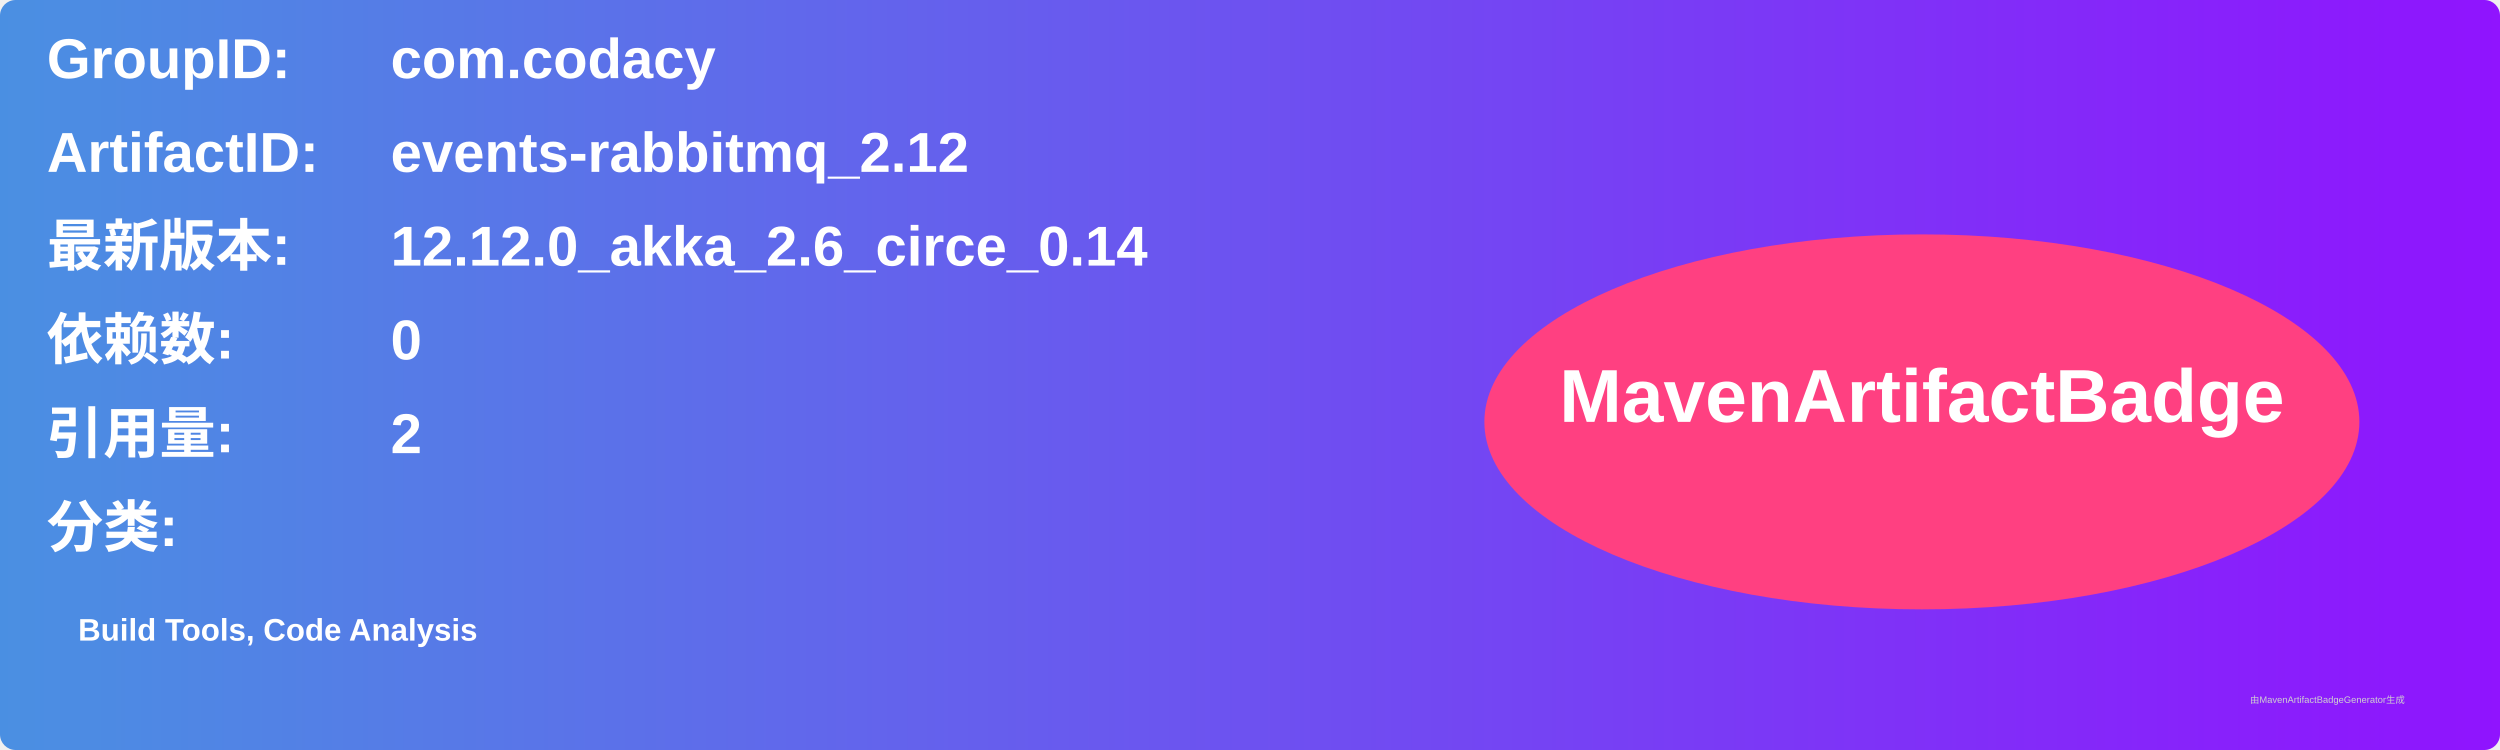
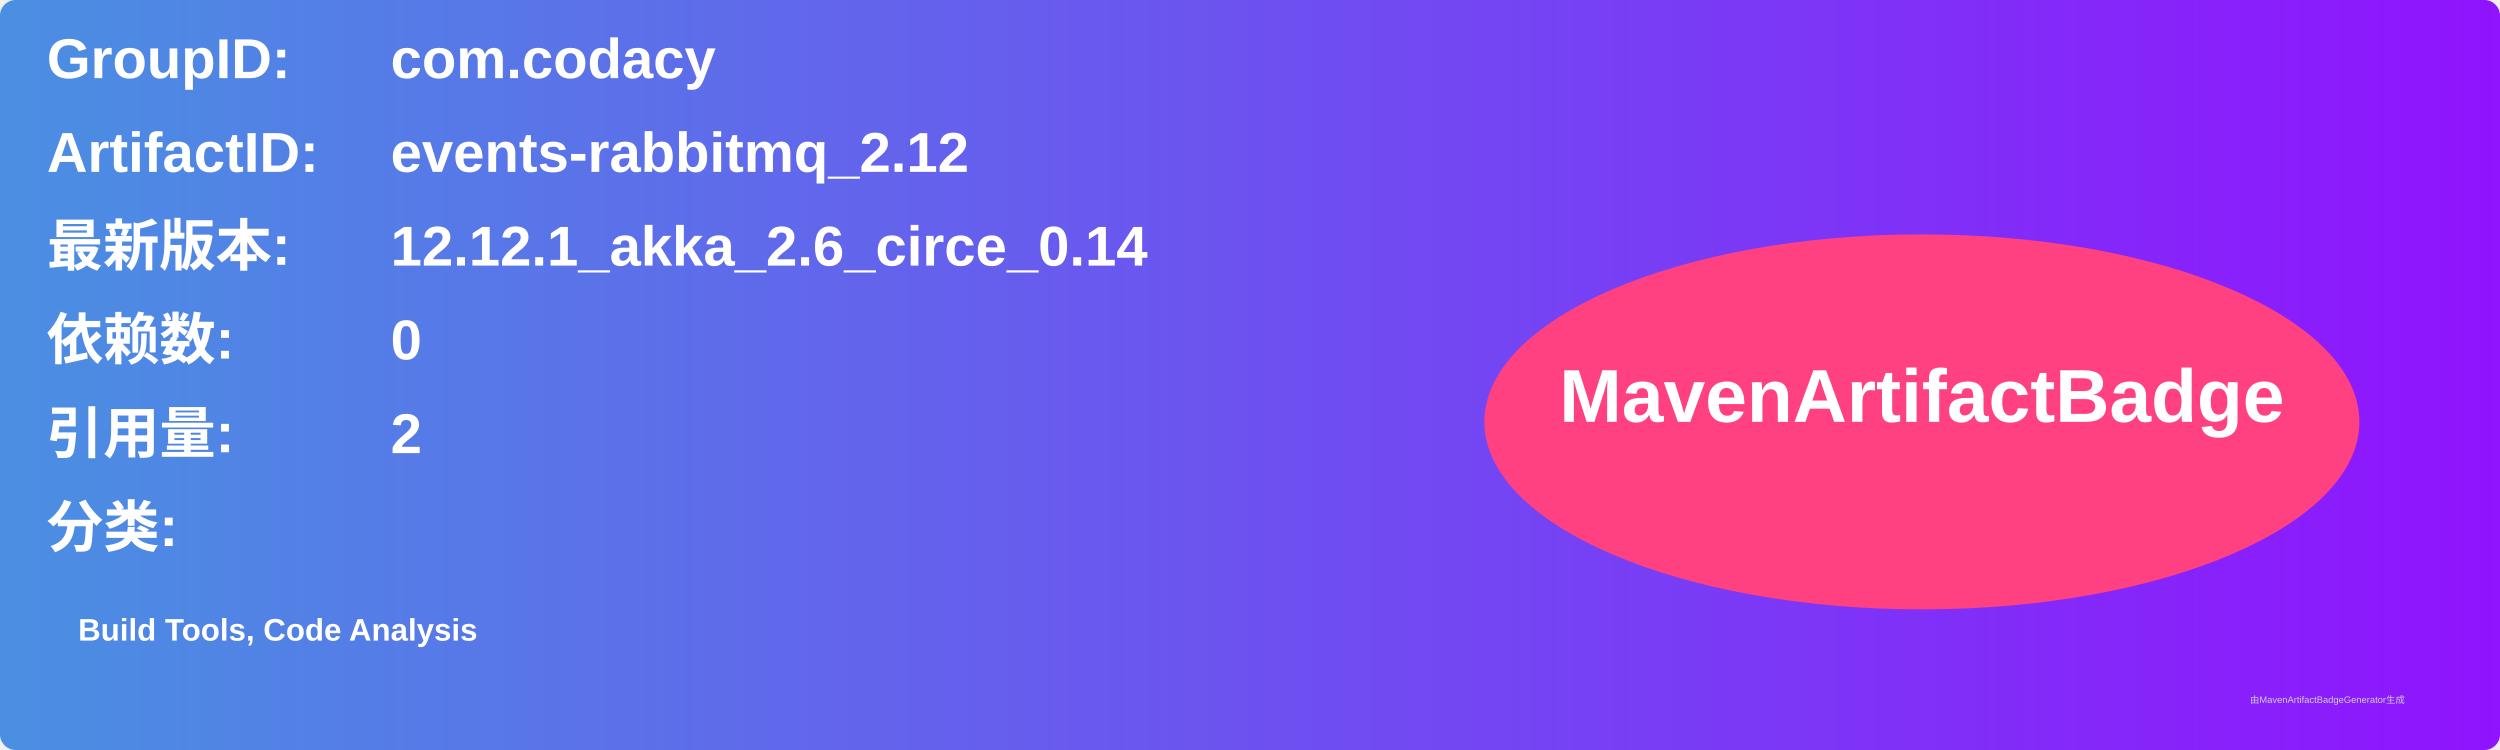
<svg xmlns="http://www.w3.org/2000/svg" width="800" height="240" viewBox="0 0 800 240">
  <linearGradient id="grad" x1="0%" y1="0%" x2="100%" y2="0%">
    <stop offset="0%" stop-color="#4a90e2" />
    <stop offset="100%" stop-color="#9013fe" />
  </linearGradient>
  <rect width="100%" height="100%" rx="5" ry="5" fill="url(#grad)" />
  <g transform="translate(15, 15)">
    <text x="0" y="10" font-family="Arial" font-size="18" fill="white" font-weight="bold" width="260">GroupID:</text>
    <text x="110" y="10" font-family="Arial" font-size="18" fill="white" font-weight="bold" width="460">com.codacy</text>
    <text x="0" y="40" font-family="Arial" font-size="18" fill="white" font-weight="bold" width="260">ArtifactID:</text>
    <text x="110" y="40" font-family="Arial" font-size="18" fill="white" font-weight="bold" width="460">events-rabbitmq_2.12</text>
    <text x="0" y="70" font-family="Arial" font-size="18" fill="white" font-weight="bold">最新版本:</text>
    <text x="110" y="70" font-family="Arial" font-size="18" fill="white" font-weight="bold">
-       <tspan font-weight="bold">12.12.0_akka_2.6_circe_0.14</tspan>
+       <tspan font-weight="bold">12.12.1_akka_2.6_circe_0.14</tspan>
    </text>
    <text x="0" y="100" font-family="Arial" font-size="18" fill="white" font-weight="bold">依赖数: </text>
    <text x="110" y="100" font-family="Arial" font-size="18" fill="white">
      <tspan font-weight="bold">0</tspan>
    </text>
    <text x="0" y="130" font-family="Arial" font-size="18" fill="white" font-weight="bold">引用量: </text>
    <text x="110" y="130" font-family="Arial" font-size="18" fill="white">
      <tspan font-weight="bold">2</tspan>
    </text>
    <text x="0" y="160" font-family="Arial" font-size="18" fill="white" font-weight="bold">分类:</text>
    <text x="10" y="190" font-family="Arial" font-size="10" fill="white">
      <tspan font-weight="bold">Build Tools, Code Analysis</tspan>
    </text>
    <ellipse cx="600" cy="120" rx="140" ry="60" fill="#ff4081" />
    <text x="600" y="120" text-anchor="middle" font-family="Arial" font-size="24" fill="white" font-weight="bold">MavenArtifactBadge</text>
  </g>
  <text x="720" y="225" font-family="Arial" font-size="3" fill="#d0d0d0">由MavenArtifactBadgeGenerator生成</text>
</svg>
